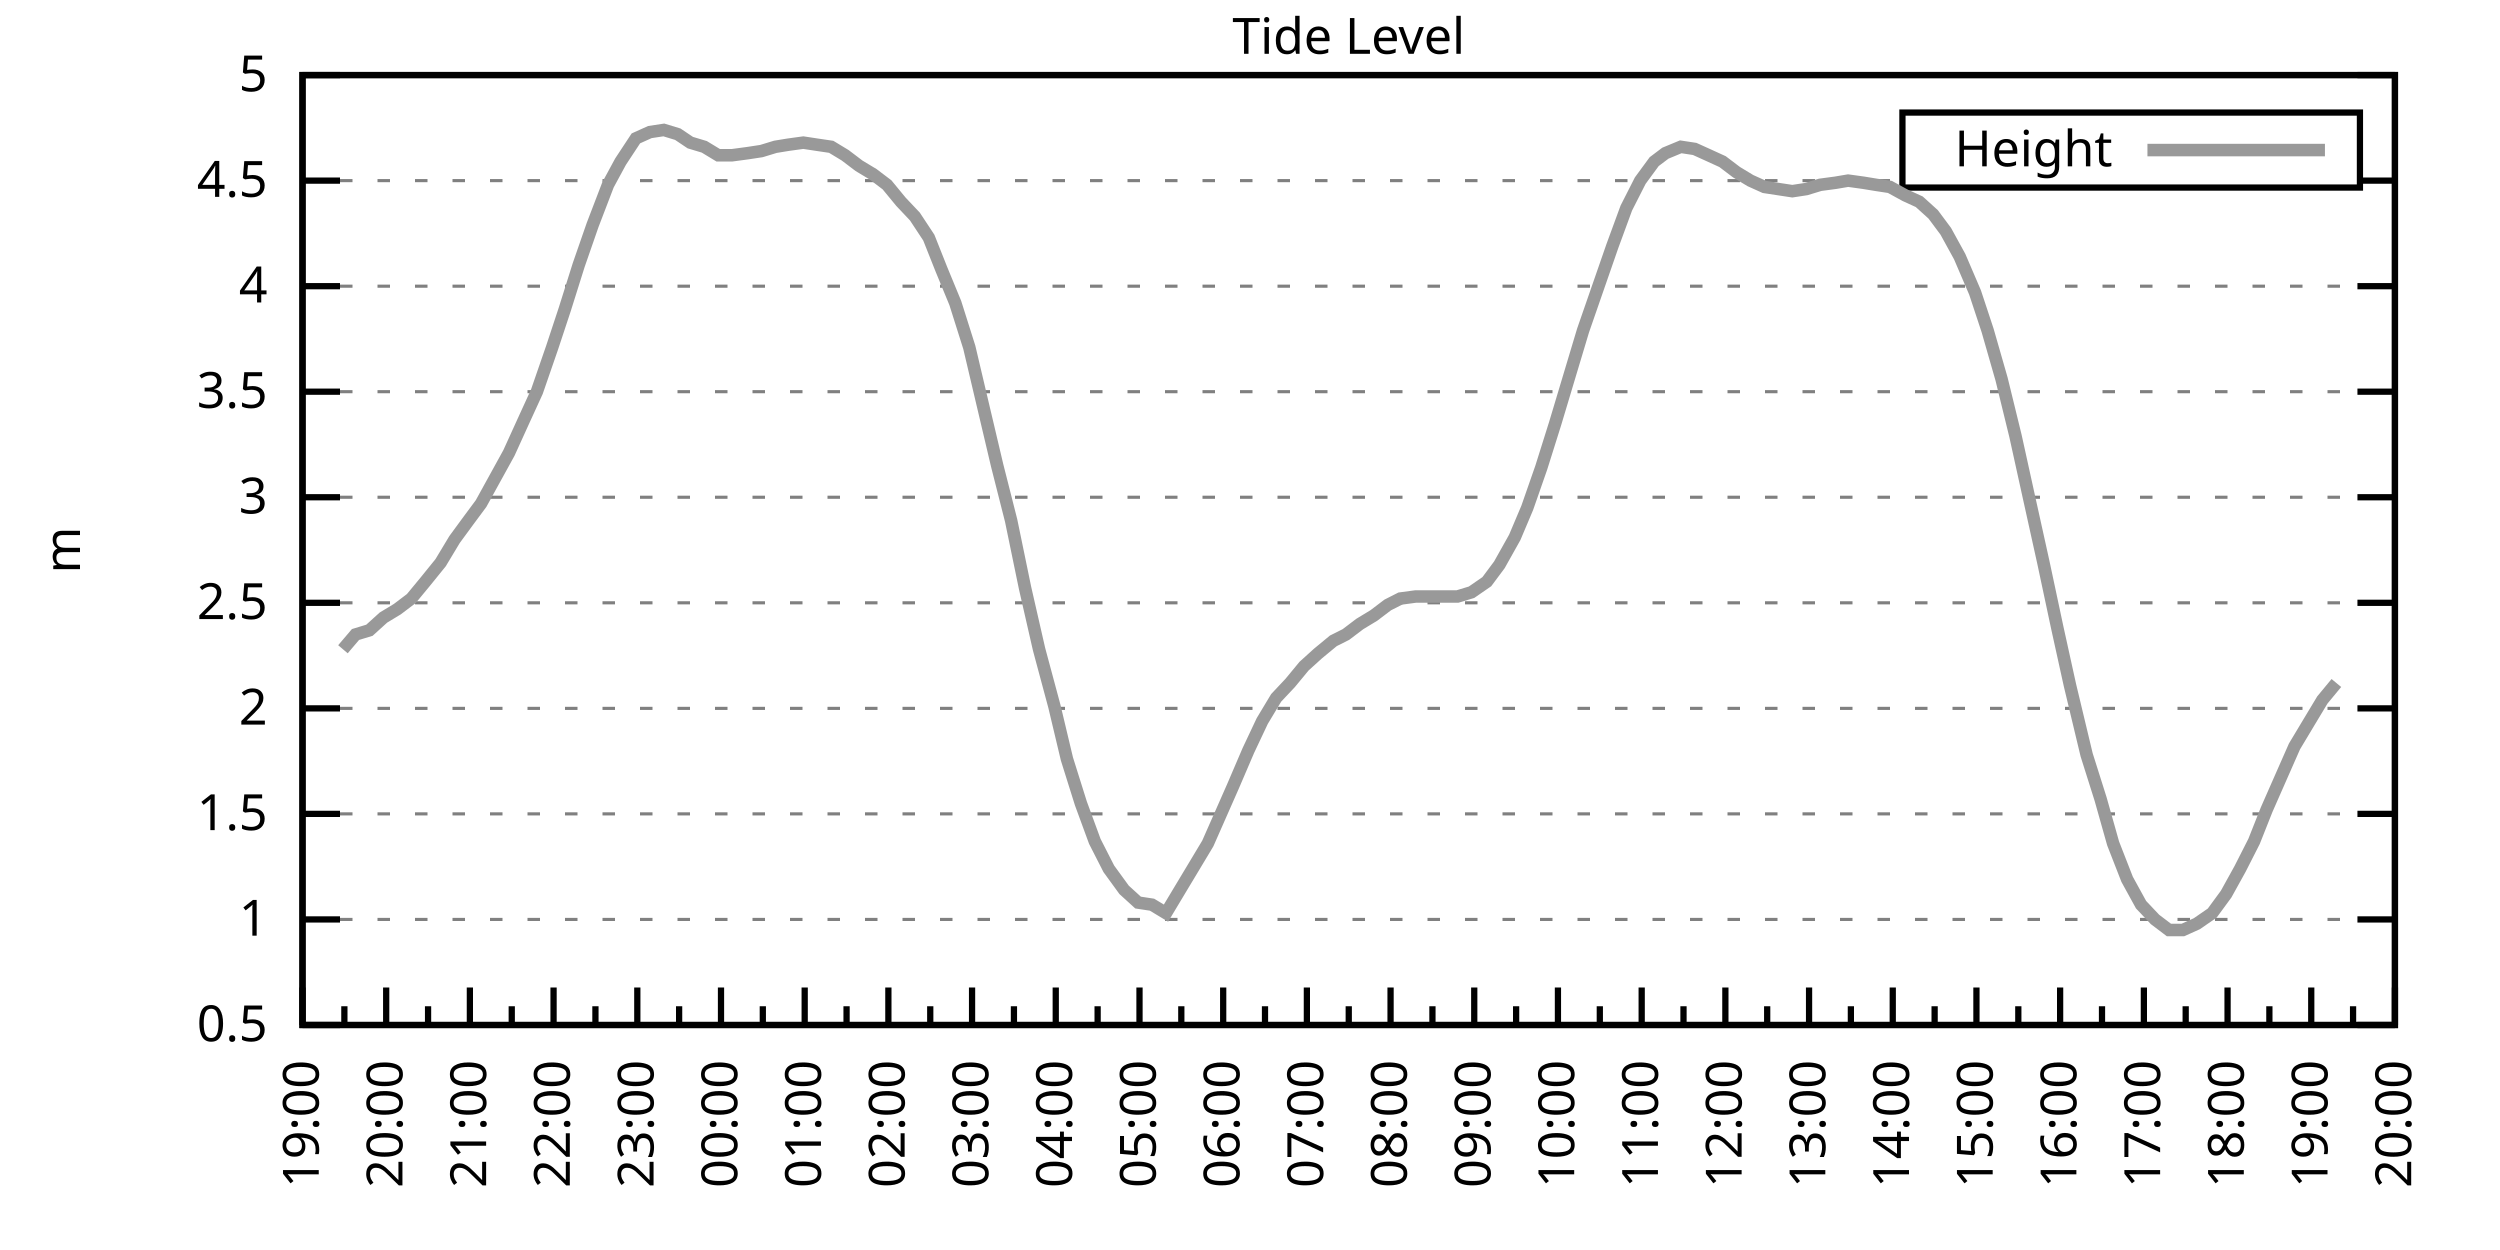
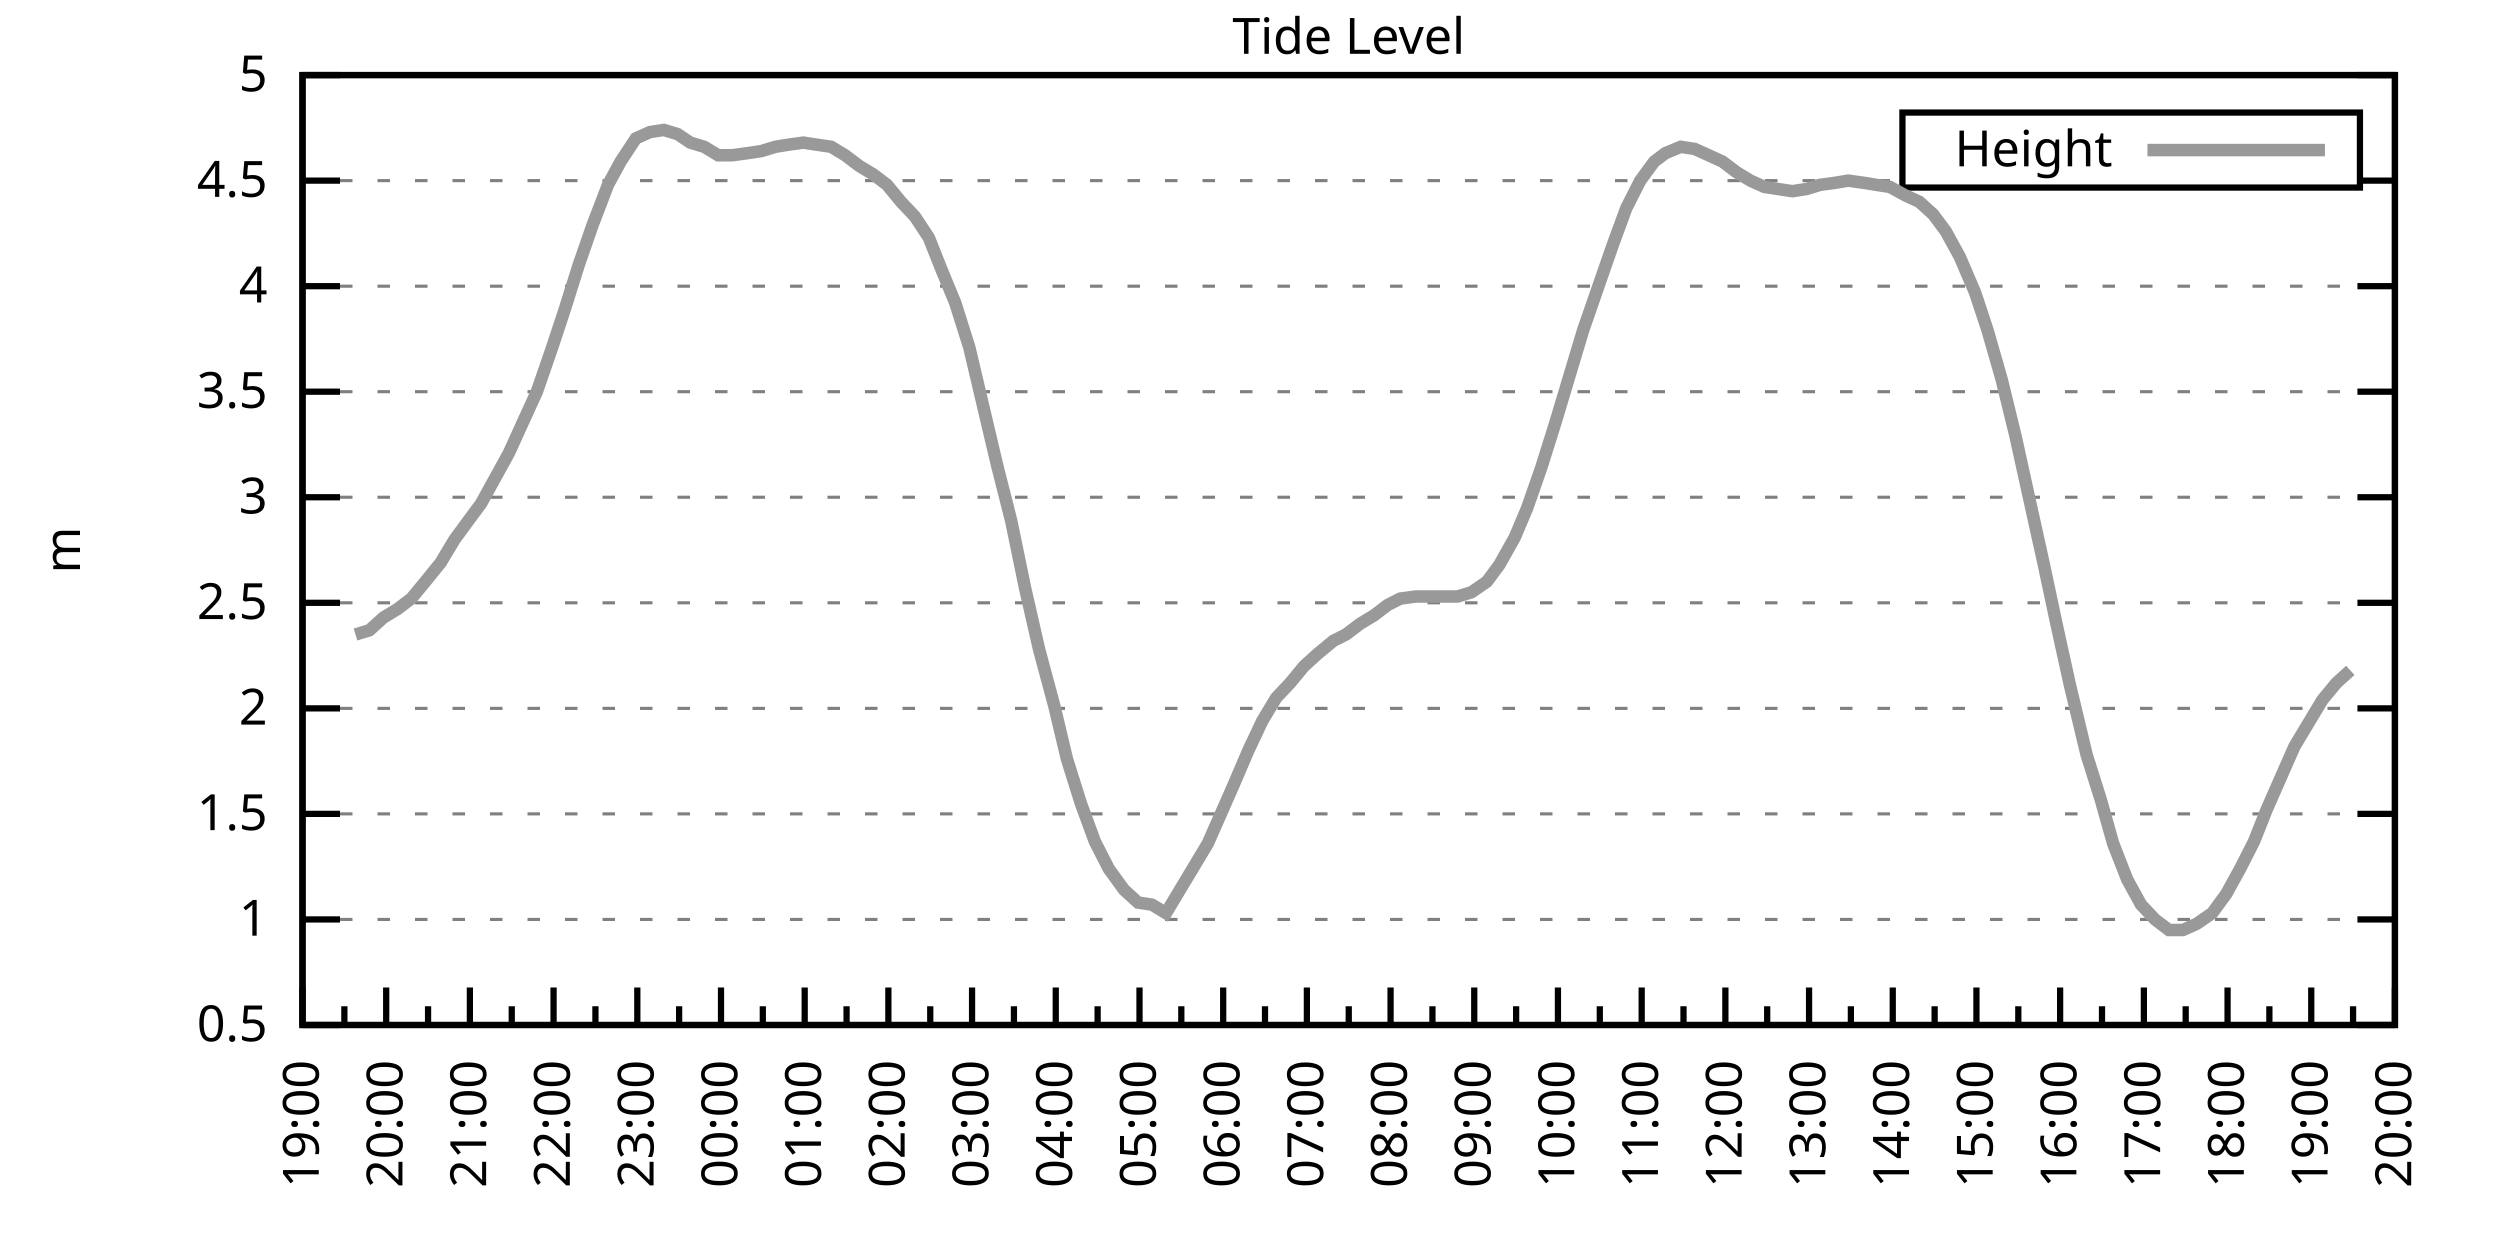
<svg xmlns="http://www.w3.org/2000/svg" xmlns:xlink="http://www.w3.org/1999/xlink" width="400" height="200" viewBox="0 0 400 200">
  <g id="gnuplot_canvas">
    <rect x="0" y="0" width="400" height="200" fill="none" />
    <defs>
      <circle id="gpDot" r="0.5" stroke-width="0.5" stroke="currentColor" />
      <path id="gpPt0" stroke-width="0.333" stroke="currentColor" d="M-1,0 h2 M0,-1 v2" />
      <path id="gpPt1" stroke-width="0.333" stroke="currentColor" d="M-1,-1 L1,1 M1,-1 L-1,1" />
      <path id="gpPt2" stroke-width="0.333" stroke="currentColor" d="M-1,0 L1,0 M0,-1 L0,1 M-1,-1 L1,1 M-1,1 L1,-1" />
      <rect id="gpPt3" stroke-width="0.333" stroke="currentColor" x="-1" y="-1" width="2" height="2" />
      <rect id="gpPt4" stroke-width="0.333" stroke="currentColor" fill="currentColor" x="-1" y="-1" width="2" height="2" />
      <circle id="gpPt5" stroke-width="0.333" stroke="currentColor" cx="0" cy="0" r="1" />
      <use xlink:href="#gpPt5" id="gpPt6" fill="currentColor" stroke="none" />
      <path id="gpPt7" stroke-width="0.333" stroke="currentColor" d="M0,-1.33 L-1.33,0.67 L1.33,0.67 z" />
      <use xlink:href="#gpPt7" id="gpPt8" fill="currentColor" stroke="none" />
      <use xlink:href="#gpPt7" id="gpPt9" stroke="currentColor" transform="rotate(180)" />
      <use xlink:href="#gpPt9" id="gpPt10" fill="currentColor" stroke="none" />
      <use xlink:href="#gpPt3" id="gpPt11" stroke="currentColor" transform="rotate(45)" />
      <use xlink:href="#gpPt11" id="gpPt12" fill="currentColor" stroke="none" />
      <path id="gpPt13" stroke-width="0.333" stroke="currentColor" d="M0,1.330 L1.265,0.411 L0.782,-1.067 L-0.782,-1.076 L-1.265,0.411 z" />
      <use xlink:href="#gpPt13" id="gpPt14" fill="currentColor" stroke="none" />
      <filter id="textbox" filterUnits="objectBoundingBox" x="0" y="0" height="1" width="1">
        <feFlood flood-color="white" flood-opacity="1" result="bgnd" />
        <feComposite in="SourceGraphic" in2="bgnd" operator="atop" />
      </filter>
      <filter id="greybox" filterUnits="objectBoundingBox" x="0" y="0" height="1" width="1">
        <feFlood flood-color="lightgrey" flood-opacity="1" result="grey" />
        <feComposite in="SourceGraphic" in2="grey" operator="atop" />
      </filter>
    </defs>
    <g fill="none" color="white" stroke="currentColor" stroke-width="1.00" stroke-linecap="butt" stroke-linejoin="miter">
</g>
    <g fill="none" color="black" stroke="currentColor" stroke-width="1.00" stroke-linecap="butt" stroke-linejoin="miter">
      <g stroke="none" shape-rendering="crispEdges">
        <polygon fill="rgb(255, 255, 255)" points="48.40,164.00 383.18,164.00 383.18,12.02 48.40,12.02 " />
      </g>
    </g>
    <g fill="none" color="black" stroke="currentColor" stroke-width="1.00" stroke-linecap="butt" stroke-linejoin="miter">
</g>
    <g fill="none" color="black" stroke="black" stroke-width="0.50" stroke-linecap="butt" stroke-linejoin="miter">
</g>
    <g fill="none" color="gray" stroke="currentColor" stroke-width="0.50" stroke-linecap="butt" stroke-linejoin="miter">
      <path stroke="gray" stroke-dasharray="2,4" class="gridline" d="M48.40,164.00 L383.19,164.00  " />
    </g>
    <g fill="none" color="gray" stroke="gray" stroke-width="1.00" stroke-linecap="butt" stroke-linejoin="miter">
</g>
    <g fill="none" color="black" stroke="currentColor" stroke-width="1.00" stroke-linecap="butt" stroke-linejoin="miter">
      <path stroke="black" d="M48.40,164.00 L54.40,164.00 M383.19,164.00 L377.19,164.00  " />
      <g transform="translate(42.80,166.60)" stroke="none" fill="black" font-family="Sans" font-size="8.00" text-anchor="end">
        <text>
          <tspan font-family="Sans"> 0.5</tspan>
        </text>
      </g>
    </g>
    <g fill="none" color="black" stroke="currentColor" stroke-width="1.00" stroke-linecap="butt" stroke-linejoin="miter">
</g>
    <g fill="none" color="black" stroke="black" stroke-width="0.50" stroke-linecap="butt" stroke-linejoin="miter">
</g>
    <g fill="none" color="gray" stroke="currentColor" stroke-width="0.50" stroke-linecap="butt" stroke-linejoin="miter">
      <path stroke="gray" stroke-dasharray="2,4" class="gridline" d="M48.40,147.11 L383.19,147.11  " />
    </g>
    <g fill="none" color="gray" stroke="gray" stroke-width="1.00" stroke-linecap="butt" stroke-linejoin="miter">
</g>
    <g fill="none" color="black" stroke="currentColor" stroke-width="1.00" stroke-linecap="butt" stroke-linejoin="miter">
      <path stroke="black" d="M48.40,147.11 L54.40,147.11 M383.19,147.11 L377.19,147.11  " />
      <g transform="translate(42.80,149.71)" stroke="none" fill="black" font-family="Sans" font-size="8.00" text-anchor="end">
        <text>
          <tspan font-family="Sans"> 1</tspan>
        </text>
      </g>
    </g>
    <g fill="none" color="black" stroke="currentColor" stroke-width="1.00" stroke-linecap="butt" stroke-linejoin="miter">
</g>
    <g fill="none" color="black" stroke="black" stroke-width="0.50" stroke-linecap="butt" stroke-linejoin="miter">
</g>
    <g fill="none" color="gray" stroke="currentColor" stroke-width="0.50" stroke-linecap="butt" stroke-linejoin="miter">
      <path stroke="gray" stroke-dasharray="2,4" class="gridline" d="M48.40,130.22 L383.19,130.22  " />
    </g>
    <g fill="none" color="gray" stroke="gray" stroke-width="1.00" stroke-linecap="butt" stroke-linejoin="miter">
</g>
    <g fill="none" color="black" stroke="currentColor" stroke-width="1.00" stroke-linecap="butt" stroke-linejoin="miter">
      <path stroke="black" d="M48.40,130.22 L54.40,130.22 M383.19,130.22 L377.19,130.22  " />
      <g transform="translate(42.80,132.82)" stroke="none" fill="black" font-family="Sans" font-size="8.00" text-anchor="end">
        <text>
          <tspan font-family="Sans"> 1.5</tspan>
        </text>
      </g>
    </g>
    <g fill="none" color="black" stroke="currentColor" stroke-width="1.00" stroke-linecap="butt" stroke-linejoin="miter">
</g>
    <g fill="none" color="black" stroke="black" stroke-width="0.50" stroke-linecap="butt" stroke-linejoin="miter">
</g>
    <g fill="none" color="gray" stroke="currentColor" stroke-width="0.50" stroke-linecap="butt" stroke-linejoin="miter">
      <path stroke="gray" stroke-dasharray="2,4" class="gridline" d="M48.40,113.34 L383.19,113.34  " />
    </g>
    <g fill="none" color="gray" stroke="gray" stroke-width="1.00" stroke-linecap="butt" stroke-linejoin="miter">
</g>
    <g fill="none" color="black" stroke="currentColor" stroke-width="1.00" stroke-linecap="butt" stroke-linejoin="miter">
      <path stroke="black" d="M48.40,113.34 L54.40,113.34 M383.19,113.34 L377.19,113.34  " />
      <g transform="translate(42.80,115.94)" stroke="none" fill="black" font-family="Sans" font-size="8.00" text-anchor="end">
        <text>
          <tspan font-family="Sans"> 2</tspan>
        </text>
      </g>
    </g>
    <g fill="none" color="black" stroke="currentColor" stroke-width="1.00" stroke-linecap="butt" stroke-linejoin="miter">
</g>
    <g fill="none" color="black" stroke="black" stroke-width="0.50" stroke-linecap="butt" stroke-linejoin="miter">
</g>
    <g fill="none" color="gray" stroke="currentColor" stroke-width="0.50" stroke-linecap="butt" stroke-linejoin="miter">
      <path stroke="gray" stroke-dasharray="2,4" class="gridline" d="M48.40,96.45 L383.19,96.45  " />
    </g>
    <g fill="none" color="gray" stroke="gray" stroke-width="1.00" stroke-linecap="butt" stroke-linejoin="miter">
</g>
    <g fill="none" color="black" stroke="currentColor" stroke-width="1.00" stroke-linecap="butt" stroke-linejoin="miter">
      <path stroke="black" d="M48.40,96.45 L54.40,96.45 M383.19,96.45 L377.19,96.45  " />
      <g transform="translate(42.80,99.05)" stroke="none" fill="black" font-family="Sans" font-size="8.00" text-anchor="end">
        <text>
          <tspan font-family="Sans"> 2.5</tspan>
        </text>
      </g>
    </g>
    <g fill="none" color="black" stroke="currentColor" stroke-width="1.00" stroke-linecap="butt" stroke-linejoin="miter">
</g>
    <g fill="none" color="black" stroke="black" stroke-width="0.50" stroke-linecap="butt" stroke-linejoin="miter">
</g>
    <g fill="none" color="gray" stroke="currentColor" stroke-width="0.50" stroke-linecap="butt" stroke-linejoin="miter">
      <path stroke="gray" stroke-dasharray="2,4" class="gridline" d="M48.40,79.56 L383.19,79.56  " />
    </g>
    <g fill="none" color="gray" stroke="gray" stroke-width="1.00" stroke-linecap="butt" stroke-linejoin="miter">
</g>
    <g fill="none" color="black" stroke="currentColor" stroke-width="1.00" stroke-linecap="butt" stroke-linejoin="miter">
      <path stroke="black" d="M48.40,79.56 L54.40,79.56 M383.19,79.56 L377.19,79.56  " />
      <g transform="translate(42.80,82.16)" stroke="none" fill="black" font-family="Sans" font-size="8.00" text-anchor="end">
        <text>
          <tspan font-family="Sans"> 3</tspan>
        </text>
      </g>
    </g>
    <g fill="none" color="black" stroke="currentColor" stroke-width="1.00" stroke-linecap="butt" stroke-linejoin="miter">
</g>
    <g fill="none" color="black" stroke="black" stroke-width="0.50" stroke-linecap="butt" stroke-linejoin="miter">
</g>
    <g fill="none" color="gray" stroke="currentColor" stroke-width="0.50" stroke-linecap="butt" stroke-linejoin="miter">
      <path stroke="gray" stroke-dasharray="2,4" class="gridline" d="M48.40,62.67 L383.19,62.67  " />
    </g>
    <g fill="none" color="gray" stroke="gray" stroke-width="1.00" stroke-linecap="butt" stroke-linejoin="miter">
</g>
    <g fill="none" color="black" stroke="currentColor" stroke-width="1.00" stroke-linecap="butt" stroke-linejoin="miter">
      <path stroke="black" d="M48.40,62.67 L54.40,62.67 M383.19,62.67 L377.19,62.67  " />
      <g transform="translate(42.80,65.27)" stroke="none" fill="black" font-family="Sans" font-size="8.00" text-anchor="end">
        <text>
          <tspan font-family="Sans"> 3.5</tspan>
        </text>
      </g>
    </g>
    <g fill="none" color="black" stroke="currentColor" stroke-width="1.00" stroke-linecap="butt" stroke-linejoin="miter">
</g>
    <g fill="none" color="black" stroke="black" stroke-width="0.50" stroke-linecap="butt" stroke-linejoin="miter">
</g>
    <g fill="none" color="gray" stroke="currentColor" stroke-width="0.50" stroke-linecap="butt" stroke-linejoin="miter">
      <path stroke="gray" stroke-dasharray="2,4" class="gridline" d="M48.40,45.79 L383.19,45.79  " />
    </g>
    <g fill="none" color="gray" stroke="gray" stroke-width="1.00" stroke-linecap="butt" stroke-linejoin="miter">
</g>
    <g fill="none" color="black" stroke="currentColor" stroke-width="1.00" stroke-linecap="butt" stroke-linejoin="miter">
      <path stroke="black" d="M48.40,45.79 L54.40,45.79 M383.19,45.79 L377.19,45.79  " />
      <g transform="translate(42.80,48.39)" stroke="none" fill="black" font-family="Sans" font-size="8.00" text-anchor="end">
        <text>
          <tspan font-family="Sans"> 4</tspan>
        </text>
      </g>
    </g>
    <g fill="none" color="black" stroke="currentColor" stroke-width="1.00" stroke-linecap="butt" stroke-linejoin="miter">
</g>
    <g fill="none" color="black" stroke="black" stroke-width="0.50" stroke-linecap="butt" stroke-linejoin="miter">
</g>
    <g fill="none" color="gray" stroke="currentColor" stroke-width="0.50" stroke-linecap="butt" stroke-linejoin="miter">
      <path stroke="gray" stroke-dasharray="2,4" class="gridline" d="M48.40,28.90 L304.39,28.90 M377.59,28.90 L383.19,28.90  " />
    </g>
    <g fill="none" color="gray" stroke="gray" stroke-width="1.00" stroke-linecap="butt" stroke-linejoin="miter">
</g>
    <g fill="none" color="black" stroke="currentColor" stroke-width="1.00" stroke-linecap="butt" stroke-linejoin="miter">
      <path stroke="black" d="M48.40,28.90 L54.40,28.90 M383.19,28.90 L377.19,28.90  " />
      <g transform="translate(42.80,31.50)" stroke="none" fill="black" font-family="Sans" font-size="8.00" text-anchor="end">
        <text>
          <tspan font-family="Sans"> 4.5</tspan>
        </text>
      </g>
    </g>
    <g fill="none" color="black" stroke="currentColor" stroke-width="1.00" stroke-linecap="butt" stroke-linejoin="miter">
</g>
    <g fill="none" color="black" stroke="black" stroke-width="0.50" stroke-linecap="butt" stroke-linejoin="miter">
</g>
    <g fill="none" color="gray" stroke="currentColor" stroke-width="0.50" stroke-linecap="butt" stroke-linejoin="miter">
      <path stroke="gray" stroke-dasharray="2,4" class="gridline" d="M48.40,12.01 L383.19,12.01  " />
    </g>
    <g fill="none" color="gray" stroke="gray" stroke-width="1.00" stroke-linecap="butt" stroke-linejoin="miter">
</g>
    <g fill="none" color="black" stroke="currentColor" stroke-width="1.00" stroke-linecap="butt" stroke-linejoin="miter">
      <path stroke="black" d="M48.40,12.01 L54.40,12.01 M383.19,12.01 L377.19,12.01  " />
      <g transform="translate(42.80,14.61)" stroke="none" fill="black" font-family="Sans" font-size="8.00" text-anchor="end">
        <text>
          <tspan font-family="Sans"> 5</tspan>
        </text>
      </g>
    </g>
    <g fill="none" color="black" stroke="currentColor" stroke-width="1.00" stroke-linecap="butt" stroke-linejoin="miter">
      <path stroke="black" d="M48.40,164.00 L48.40,158.00  " />
      <g transform="translate(51.00,169.60) rotate(270)" stroke="none" fill="black" font-family="Sans" font-size="8.00" text-anchor="end">
        <text>
          <tspan font-family="Sans">19:00</tspan>
        </text>
      </g>
    </g>
    <g fill="none" color="black" stroke="currentColor" stroke-width="1.00" stroke-linecap="butt" stroke-linejoin="miter">
      <path stroke="black" d="M55.10,164.00 L55.10,161.00 M61.79,164.00 L61.79,158.00  " />
      <g transform="translate(64.39,169.60) rotate(270)" stroke="none" fill="black" font-family="Sans" font-size="8.00" text-anchor="end">
        <text>
          <tspan font-family="Sans">20:00</tspan>
        </text>
      </g>
    </g>
    <g fill="none" color="black" stroke="currentColor" stroke-width="1.00" stroke-linecap="butt" stroke-linejoin="miter">
      <path stroke="black" d="M68.49,164.00 L68.49,161.00 M75.18,164.00 L75.18,158.00  " />
      <g transform="translate(77.78,169.60) rotate(270)" stroke="none" fill="black" font-family="Sans" font-size="8.00" text-anchor="end">
        <text>
          <tspan font-family="Sans">21:00</tspan>
        </text>
      </g>
    </g>
    <g fill="none" color="black" stroke="currentColor" stroke-width="1.00" stroke-linecap="butt" stroke-linejoin="miter">
      <path stroke="black" d="M81.88,164.00 L81.88,161.00 M88.57,164.00 L88.57,158.00  " />
      <g transform="translate(91.17,169.60) rotate(270)" stroke="none" fill="black" font-family="Sans" font-size="8.00" text-anchor="end">
        <text>
          <tspan font-family="Sans">22:00</tspan>
        </text>
      </g>
    </g>
    <g fill="none" color="black" stroke="currentColor" stroke-width="1.00" stroke-linecap="butt" stroke-linejoin="miter">
      <path stroke="black" d="M95.27,164.00 L95.27,161.00 M101.97,164.00 L101.97,158.00  " />
      <g transform="translate(104.57,169.60) rotate(270)" stroke="none" fill="black" font-family="Sans" font-size="8.00" text-anchor="end">
        <text>
          <tspan font-family="Sans">23:00</tspan>
        </text>
      </g>
    </g>
    <g fill="none" color="black" stroke="currentColor" stroke-width="1.00" stroke-linecap="butt" stroke-linejoin="miter">
      <path stroke="black" d="M108.66,164.00 L108.66,161.00 M115.36,164.00 L115.36,158.00  " />
      <g transform="translate(117.96,169.60) rotate(270)" stroke="none" fill="black" font-family="Sans" font-size="8.00" text-anchor="end">
        <text>
          <tspan font-family="Sans">00:00</tspan>
        </text>
      </g>
    </g>
    <g fill="none" color="black" stroke="currentColor" stroke-width="1.00" stroke-linecap="butt" stroke-linejoin="miter">
      <path stroke="black" d="M122.05,164.00 L122.05,161.00 M128.75,164.00 L128.75,158.00  " />
      <g transform="translate(131.35,169.60) rotate(270)" stroke="none" fill="black" font-family="Sans" font-size="8.00" text-anchor="end">
        <text>
          <tspan font-family="Sans">01:00</tspan>
        </text>
      </g>
    </g>
    <g fill="none" color="black" stroke="currentColor" stroke-width="1.00" stroke-linecap="butt" stroke-linejoin="miter">
      <path stroke="black" d="M135.45,164.00 L135.45,161.00 M142.14,164.00 L142.14,158.00  " />
      <g transform="translate(144.74,169.60) rotate(270)" stroke="none" fill="black" font-family="Sans" font-size="8.00" text-anchor="end">
        <text>
          <tspan font-family="Sans">02:00</tspan>
        </text>
      </g>
    </g>
    <g fill="none" color="black" stroke="currentColor" stroke-width="1.00" stroke-linecap="butt" stroke-linejoin="miter">
      <path stroke="black" d="M148.84,164.00 L148.84,161.00 M155.53,164.00 L155.53,158.00  " />
      <g transform="translate(158.13,169.60) rotate(270)" stroke="none" fill="black" font-family="Sans" font-size="8.00" text-anchor="end">
        <text>
          <tspan font-family="Sans">03:00</tspan>
        </text>
      </g>
    </g>
    <g fill="none" color="black" stroke="currentColor" stroke-width="1.00" stroke-linecap="butt" stroke-linejoin="miter">
      <path stroke="black" d="M162.23,164.00 L162.23,161.00 M168.92,164.00 L168.92,158.00  " />
      <g transform="translate(171.52,169.60) rotate(270)" stroke="none" fill="black" font-family="Sans" font-size="8.00" text-anchor="end">
        <text>
          <tspan font-family="Sans">04:00</tspan>
        </text>
      </g>
    </g>
    <g fill="none" color="black" stroke="currentColor" stroke-width="1.00" stroke-linecap="butt" stroke-linejoin="miter">
      <path stroke="black" d="M175.62,164.00 L175.62,161.00 M182.32,164.00 L182.32,158.00  " />
      <g transform="translate(184.92,169.60) rotate(270)" stroke="none" fill="black" font-family="Sans" font-size="8.00" text-anchor="end">
        <text>
          <tspan font-family="Sans">05:00</tspan>
        </text>
      </g>
    </g>
    <g fill="none" color="black" stroke="currentColor" stroke-width="1.00" stroke-linecap="butt" stroke-linejoin="miter">
      <path stroke="black" d="M189.01,164.00 L189.01,161.00 M195.71,164.00 L195.71,158.00  " />
      <g transform="translate(198.31,169.60) rotate(270)" stroke="none" fill="black" font-family="Sans" font-size="8.00" text-anchor="end">
        <text>
          <tspan font-family="Sans">06:00</tspan>
        </text>
      </g>
    </g>
    <g fill="none" color="black" stroke="currentColor" stroke-width="1.00" stroke-linecap="butt" stroke-linejoin="miter">
      <path stroke="black" d="M202.40,164.00 L202.40,161.00 M209.10,164.00 L209.10,158.00  " />
      <g transform="translate(211.70,169.60) rotate(270)" stroke="none" fill="black" font-family="Sans" font-size="8.00" text-anchor="end">
        <text>
          <tspan font-family="Sans">07:00</tspan>
        </text>
      </g>
    </g>
    <g fill="none" color="black" stroke="currentColor" stroke-width="1.00" stroke-linecap="butt" stroke-linejoin="miter">
      <path stroke="black" d="M215.80,164.00 L215.80,161.00 M222.49,164.00 L222.49,158.00  " />
      <g transform="translate(225.09,169.60) rotate(270)" stroke="none" fill="black" font-family="Sans" font-size="8.00" text-anchor="end">
        <text>
          <tspan font-family="Sans">08:00</tspan>
        </text>
      </g>
    </g>
    <g fill="none" color="black" stroke="currentColor" stroke-width="1.00" stroke-linecap="butt" stroke-linejoin="miter">
      <path stroke="black" d="M229.19,164.00 L229.19,161.00 M235.88,164.00 L235.88,158.00  " />
      <g transform="translate(238.48,169.60) rotate(270)" stroke="none" fill="black" font-family="Sans" font-size="8.00" text-anchor="end">
        <text>
          <tspan font-family="Sans">09:00</tspan>
        </text>
      </g>
    </g>
    <g fill="none" color="black" stroke="currentColor" stroke-width="1.00" stroke-linecap="butt" stroke-linejoin="miter">
      <path stroke="black" d="M242.58,164.00 L242.58,161.00 M249.27,164.00 L249.27,158.00  " />
      <g transform="translate(251.87,169.60) rotate(270)" stroke="none" fill="black" font-family="Sans" font-size="8.00" text-anchor="end">
        <text>
          <tspan font-family="Sans">10:00</tspan>
        </text>
      </g>
    </g>
    <g fill="none" color="black" stroke="currentColor" stroke-width="1.00" stroke-linecap="butt" stroke-linejoin="miter">
      <path stroke="black" d="M255.97,164.00 L255.97,161.00 M262.67,164.00 L262.67,158.00  " />
      <g transform="translate(265.27,169.60) rotate(270)" stroke="none" fill="black" font-family="Sans" font-size="8.00" text-anchor="end">
        <text>
          <tspan font-family="Sans">11:00</tspan>
        </text>
      </g>
    </g>
    <g fill="none" color="black" stroke="currentColor" stroke-width="1.00" stroke-linecap="butt" stroke-linejoin="miter">
      <path stroke="black" d="M269.36,164.00 L269.36,161.00 M276.06,164.00 L276.06,158.00  " />
      <g transform="translate(278.66,169.60) rotate(270)" stroke="none" fill="black" font-family="Sans" font-size="8.00" text-anchor="end">
        <text>
          <tspan font-family="Sans">12:00</tspan>
        </text>
      </g>
    </g>
    <g fill="none" color="black" stroke="currentColor" stroke-width="1.00" stroke-linecap="butt" stroke-linejoin="miter">
      <path stroke="black" d="M282.75,164.00 L282.75,161.00 M289.45,164.00 L289.45,158.00  " />
      <g transform="translate(292.05,169.60) rotate(270)" stroke="none" fill="black" font-family="Sans" font-size="8.00" text-anchor="end">
        <text>
          <tspan font-family="Sans">13:00</tspan>
        </text>
      </g>
    </g>
    <g fill="none" color="black" stroke="currentColor" stroke-width="1.00" stroke-linecap="butt" stroke-linejoin="miter">
      <path stroke="black" d="M296.14,164.00 L296.14,161.00 M302.84,164.00 L302.84,158.00  " />
      <g transform="translate(305.44,169.60) rotate(270)" stroke="none" fill="black" font-family="Sans" font-size="8.00" text-anchor="end">
        <text>
          <tspan font-family="Sans">14:00</tspan>
        </text>
      </g>
    </g>
    <g fill="none" color="black" stroke="currentColor" stroke-width="1.00" stroke-linecap="butt" stroke-linejoin="miter">
      <path stroke="black" d="M309.54,164.00 L309.54,161.00 M316.23,164.00 L316.23,158.00  " />
      <g transform="translate(318.83,169.60) rotate(270)" stroke="none" fill="black" font-family="Sans" font-size="8.00" text-anchor="end">
        <text>
          <tspan font-family="Sans">15:00</tspan>
        </text>
      </g>
    </g>
    <g fill="none" color="black" stroke="currentColor" stroke-width="1.00" stroke-linecap="butt" stroke-linejoin="miter">
      <path stroke="black" d="M322.93,164.00 L322.93,161.00 M329.62,164.00 L329.62,158.00  " />
      <g transform="translate(332.22,169.60) rotate(270)" stroke="none" fill="black" font-family="Sans" font-size="8.00" text-anchor="end">
        <text>
          <tspan font-family="Sans">16:00</tspan>
        </text>
      </g>
    </g>
    <g fill="none" color="black" stroke="currentColor" stroke-width="1.00" stroke-linecap="butt" stroke-linejoin="miter">
      <path stroke="black" d="M336.32,164.00 L336.32,161.00 M343.02,164.00 L343.02,158.00  " />
      <g transform="translate(345.62,169.60) rotate(270)" stroke="none" fill="black" font-family="Sans" font-size="8.00" text-anchor="end">
        <text>
          <tspan font-family="Sans">17:00</tspan>
        </text>
      </g>
    </g>
    <g fill="none" color="black" stroke="currentColor" stroke-width="1.00" stroke-linecap="butt" stroke-linejoin="miter">
      <path stroke="black" d="M349.71,164.00 L349.71,161.00 M356.41,164.00 L356.41,158.00  " />
      <g transform="translate(359.01,169.60) rotate(270)" stroke="none" fill="black" font-family="Sans" font-size="8.00" text-anchor="end">
        <text>
          <tspan font-family="Sans">18:00</tspan>
        </text>
      </g>
    </g>
    <g fill="none" color="black" stroke="currentColor" stroke-width="1.00" stroke-linecap="butt" stroke-linejoin="miter">
      <path stroke="black" d="M363.10,164.00 L363.10,161.00 M369.80,164.00 L369.80,158.00  " />
      <g transform="translate(372.40,169.60) rotate(270)" stroke="none" fill="black" font-family="Sans" font-size="8.00" text-anchor="end">
        <text>
          <tspan font-family="Sans">19:00</tspan>
        </text>
      </g>
    </g>
    <g fill="none" color="black" stroke="currentColor" stroke-width="1.00" stroke-linecap="butt" stroke-linejoin="miter">
      <path stroke="black" d="M376.49,164.00 L376.49,161.00 M383.19,164.00 L383.19,158.00  " />
      <g transform="translate(385.79,169.60) rotate(270)" stroke="none" fill="black" font-family="Sans" font-size="8.00" text-anchor="end">
        <text>
          <tspan font-family="Sans">20:00</tspan>
        </text>
      </g>
    </g>
    <g fill="none" color="black" stroke="currentColor" stroke-width="1.00" stroke-linecap="butt" stroke-linejoin="miter">
</g>
    <g fill="none" color="black" stroke="currentColor" stroke-width="1.00" stroke-linecap="butt" stroke-linejoin="miter">
      <path stroke="black" d="M48.40,12.01 L48.40,164.00 L383.19,164.00 L383.19,12.01 L48.40,12.01 Z  " />
    </g>
    <g fill="none" color="black" stroke="currentColor" stroke-width="1.00" stroke-linecap="butt" stroke-linejoin="miter">
      <g transform="translate(12.80,88.01) rotate(270)" stroke="none" fill="black" font-family="Sans" font-size="8.00" text-anchor="middle">
        <text>
          <tspan font-family="Sans">m</tspan>
        </text>
      </g>
    </g>
    <g fill="none" color="black" stroke="currentColor" stroke-width="1.00" stroke-linecap="butt" stroke-linejoin="miter">
</g>
    <g fill="none" color="black" stroke="currentColor" stroke-width="1.00" stroke-linecap="butt" stroke-linejoin="miter">
      <path stroke="black" d="M304.39,30.01 L304.39,18.01 L377.59,18.01 L377.59,30.01 L304.39,30.01 Z  " />
    </g>
    <g id="Tide_level_plot_1">
      <g fill="none" color="white" stroke="black" stroke-width="2.00" stroke-linecap="butt" stroke-linejoin="miter">
</g>
      <g fill="none" color="black" stroke="currentColor" stroke-width="2.00" stroke-linecap="butt" stroke-linejoin="miter">
        <g transform="translate(337.99,26.61)" stroke="none" fill="black" font-family="Sans" font-size="8.00" text-anchor="end">
          <text>
            <tspan font-family="Sans">Height</tspan>
          </text>
        </g>
      </g>
      <g fill="none" color="black" stroke="currentColor" stroke-width="2.00" stroke-linecap="butt" stroke-linejoin="miter">
-         <path stroke="rgb(153, 153, 153)" d="M343.59,24.01 L371.99,24.01 M54.87,103.88 L56.88,101.52 L59.11,100.84 L61.35,98.81 L63.58,97.46 L65.81,95.77   L68.04,93.07 L70.50,90.03 L72.73,86.32 L74.96,83.28 L76.97,80.57 L79.20,76.52 L81.43,72.47 L83.89,67.06   L85.90,62.67 L88.35,55.58 L90.36,49.50 L92.59,42.41 L94.82,35.99 L97.28,29.57 L99.29,25.86 L101.74,22.14   L103.98,21.13 L106.21,20.79 L108.44,21.47 L110.45,22.82 L112.68,23.49 L114.91,24.84 L117.14,24.84 L119.60,24.51   L121.83,24.17 L124.06,23.49 L126.07,23.16 L128.53,22.82 L130.76,23.16 L132.99,23.49 L135.22,24.84 L137.45,26.53   L139.69,27.88 L141.92,29.57 L144.15,32.28 L146.38,34.64 L148.61,38.02 L150.62,43.08 L152.85,48.49 L155.09,55.58   L157.32,65.04 L159.55,74.49 L161.78,83.28 L164.01,94.08 L166.25,103.88 L168.70,113.00 L170.71,121.44 L172.94,128.54   L175.17,134.62 L177.41,139.01 L179.86,142.38 L182.09,144.41 L184.32,144.75 L186.56,146.10 L188.79,142.38 L191.02,138.67   L193.25,134.95 L197.27,125.83 L199.73,120.09 L201.96,115.36 L204.19,111.65 L206.42,109.28 L208.65,106.58 L210.88,104.56   L213.34,102.53 L215.35,101.52 L217.58,99.83 L219.81,98.48 L222.04,96.79 L224.05,95.77 L226.51,95.44 L228.74,95.44   L230.97,95.44 L233.20,95.44 L235.44,94.76 L237.89,93.07 L239.90,90.37 L242.36,85.98 L244.36,81.25 L246.60,74.83   L248.83,67.74 L251.06,60.31 L253.29,52.88 L255.75,45.79 L257.98,39.37 L260.21,33.29 L262.44,28.90 L264.67,25.86   L266.46,24.51 L268.92,23.49 L271.15,23.83 L273.38,24.84 L275.61,25.86 L277.84,27.55 L280.07,28.90 L282.31,29.91   L284.54,30.25 L286.77,30.59 L289.00,30.25 L291.23,29.57 L293.69,29.24 L295.70,28.90 L298.15,29.24 L300.16,29.57   L302.39,29.91 L304.85,31.26 L307.08,32.28 L309.31,34.30 L311.32,37.00 L313.55,41.06 L316.01,46.80 L318.02,52.88   L320.25,60.65 L322.48,69.77 L324.71,79.90 L326.95,90.03 L329.18,100.50 L331.19,109.62 L333.86,120.77 L336.10,127.86   L338.10,134.95 L340.34,140.69 L342.57,144.75 L344.80,147.11 L347.03,148.80 L349.26,148.80 L351.50,147.79 L353.95,146.10   L356.18,143.06 L358.42,139.01 L360.65,134.62 L362.66,129.55 L364.89,124.48 L367.12,119.42 L369.35,115.70 L371.58,111.99   L373.82,109.28  " />
+         <path stroke="rgb(153, 153, 153)" d="M343.59,24.01 L371.99,24.01 M56.88,101.52 L59.11,100.84 L61.35,98.81 L63.58,97.46 L65.81,95.77 L68.04,93.07   L70.50,90.03 L72.73,86.32 L74.96,83.28 L76.97,80.57 L79.20,76.52 L81.43,72.47 L83.89,67.06 L85.90,62.67   L88.35,55.58 L90.36,49.50 L92.59,42.41 L94.82,35.99 L97.28,29.57 L99.29,25.86 L101.74,22.14 L103.98,21.13   L106.21,20.79 L108.44,21.47 L110.45,22.82 L112.68,23.49 L114.91,24.84 L117.14,24.84 L119.60,24.51 L121.83,24.17   L124.06,23.49 L126.07,23.16 L128.53,22.82 L130.76,23.16 L132.99,23.49 L135.22,24.84 L137.45,26.53 L139.69,27.88   L141.92,29.57 L144.15,32.28 L146.38,34.64 L148.61,38.02 L150.62,43.08 L152.85,48.49 L155.09,55.58 L157.32,65.04   L159.55,74.49 L161.78,83.28 L164.01,94.08 L166.25,103.88 L168.70,113.00 L170.71,121.44 L172.94,128.54 L175.17,134.62   L177.41,139.01 L179.86,142.38 L182.09,144.41 L184.32,144.75 L186.56,146.10 L188.79,142.38 L191.02,138.67 L193.25,134.95   L197.27,125.83 L199.73,120.09 L201.96,115.36 L204.19,111.65 L206.42,109.28 L208.65,106.58 L210.88,104.56 L213.34,102.53   L215.35,101.52 L217.58,99.83 L219.81,98.48 L222.04,96.79 L224.05,95.77 L226.51,95.44 L228.74,95.44 L230.97,95.44   L233.20,95.44 L235.44,94.76 L237.89,93.07 L239.90,90.37 L242.36,85.98 L244.36,81.25 L246.60,74.83 L248.83,67.74   L251.06,60.31 L253.29,52.88 L255.75,45.79 L257.98,39.37 L260.21,33.29 L262.44,28.90 L264.67,25.86 L266.46,24.51   L268.92,23.49 L271.15,23.83 L273.38,24.84 L275.61,25.86 L277.84,27.55 L280.07,28.90 L282.31,29.91 L284.54,30.25   L286.77,30.59 L289.00,30.25 L291.23,29.57 L293.69,29.24 L295.70,28.90 L298.15,29.24 L300.16,29.57 L302.39,29.91   L304.85,31.26 L307.08,32.28 L309.31,34.30 L311.32,37.00 L313.55,41.06 L316.01,46.80 L318.02,52.88 L320.25,60.65   L322.48,69.77 L324.71,79.90 L326.95,90.03 L329.18,100.50 L331.19,109.62 L333.86,120.77 L336.10,127.86 L338.10,134.95   L340.34,140.69 L342.57,144.75 L344.80,147.11 L347.03,148.80 L349.26,148.80 L351.50,147.79 L353.95,146.10 L356.18,143.06   L358.42,139.01 L360.65,134.62 L362.66,129.55 L364.89,124.48 L367.12,119.42 L369.35,115.70 L371.58,111.99 L373.82,109.28   L376.05,107.26  " />
      </g>
    </g>
    <g fill="none" color="black" stroke="currentColor" stroke-width="2.00" stroke-linecap="butt" stroke-linejoin="miter">
</g>
    <g fill="none" color="black" stroke="black" stroke-width="1.00" stroke-linecap="butt" stroke-linejoin="miter">
</g>
    <g fill="none" color="black" stroke="currentColor" stroke-width="1.00" stroke-linecap="butt" stroke-linejoin="miter">
      <path stroke="black" d="M48.40,12.01 L48.40,164.00 L383.19,164.00 L383.19,12.01 L48.40,12.01 Z  " />
    </g>
    <g fill="none" color="black" stroke="currentColor" stroke-width="1.00" stroke-linecap="butt" stroke-linejoin="miter">
      <g transform="translate(215.79,8.61)" stroke="none" fill="black" font-family="Sans" font-size="8.00" text-anchor="middle">
        <text>
          <tspan font-family="Sans">Tide Level</tspan>
        </text>
      </g>
    </g>
    <g fill="none" color="black" stroke="currentColor" stroke-width="1.00" stroke-linecap="butt" stroke-linejoin="miter">
</g>
  </g>
</svg>
